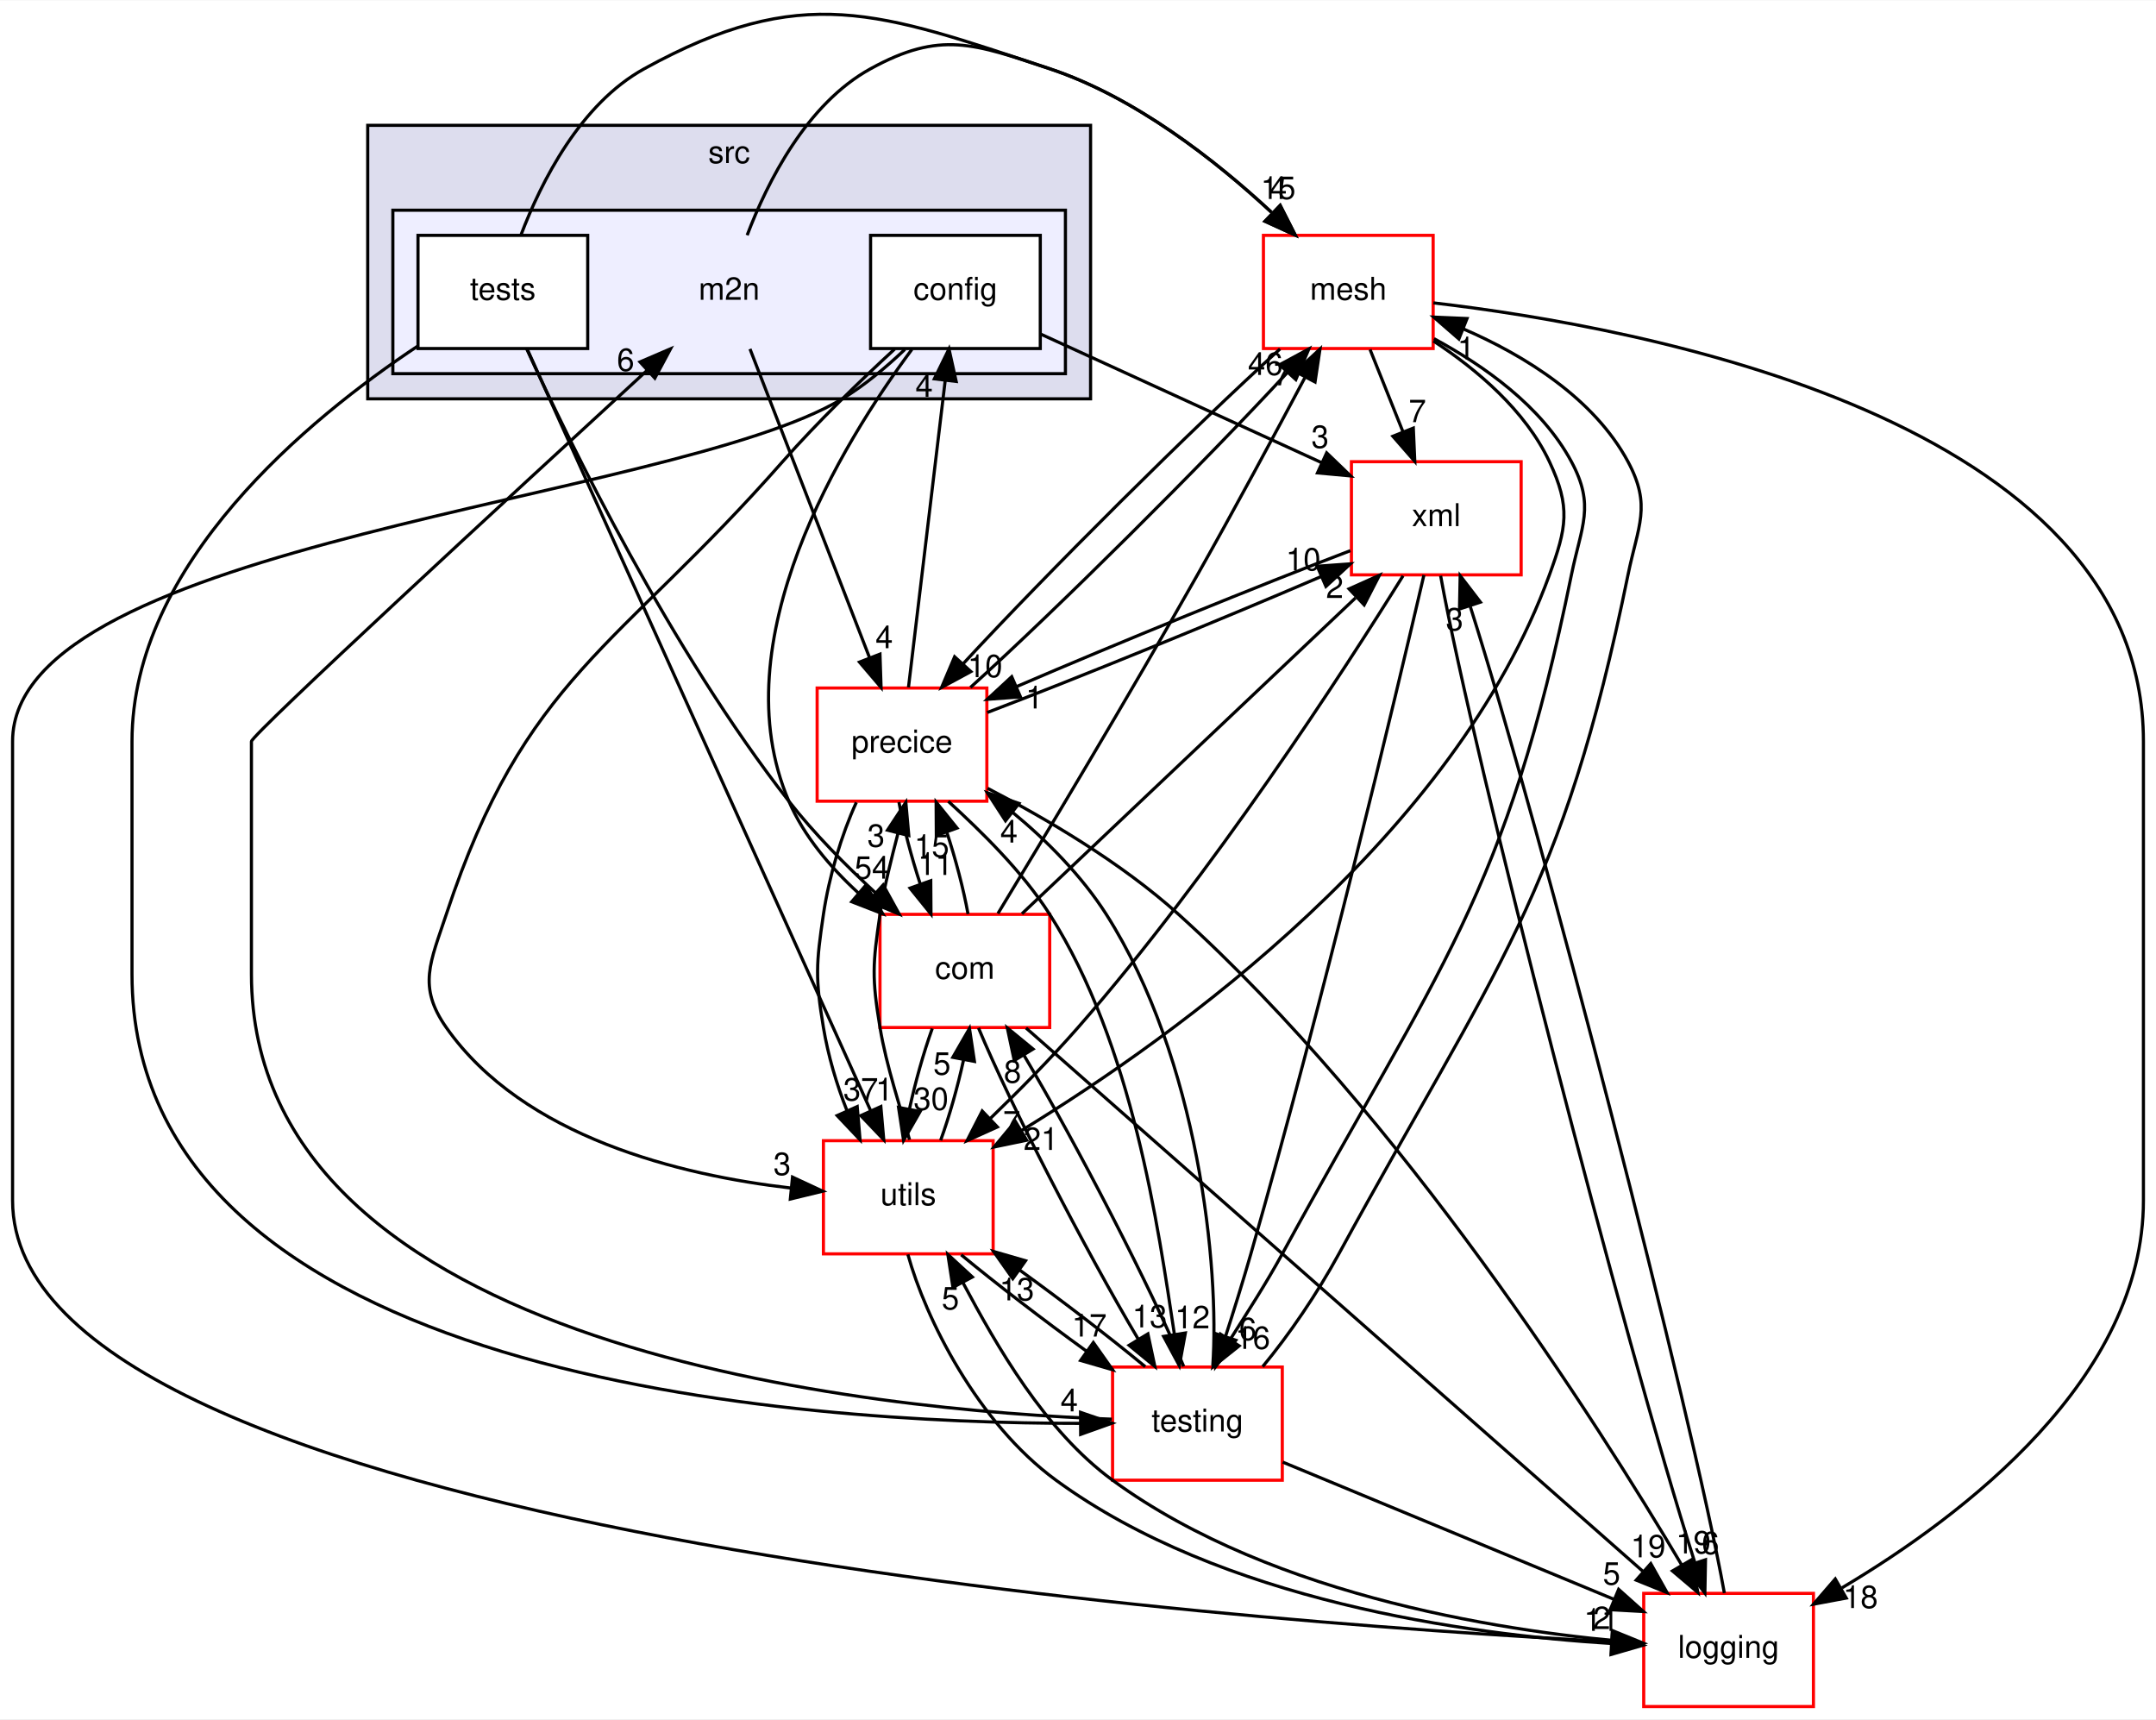
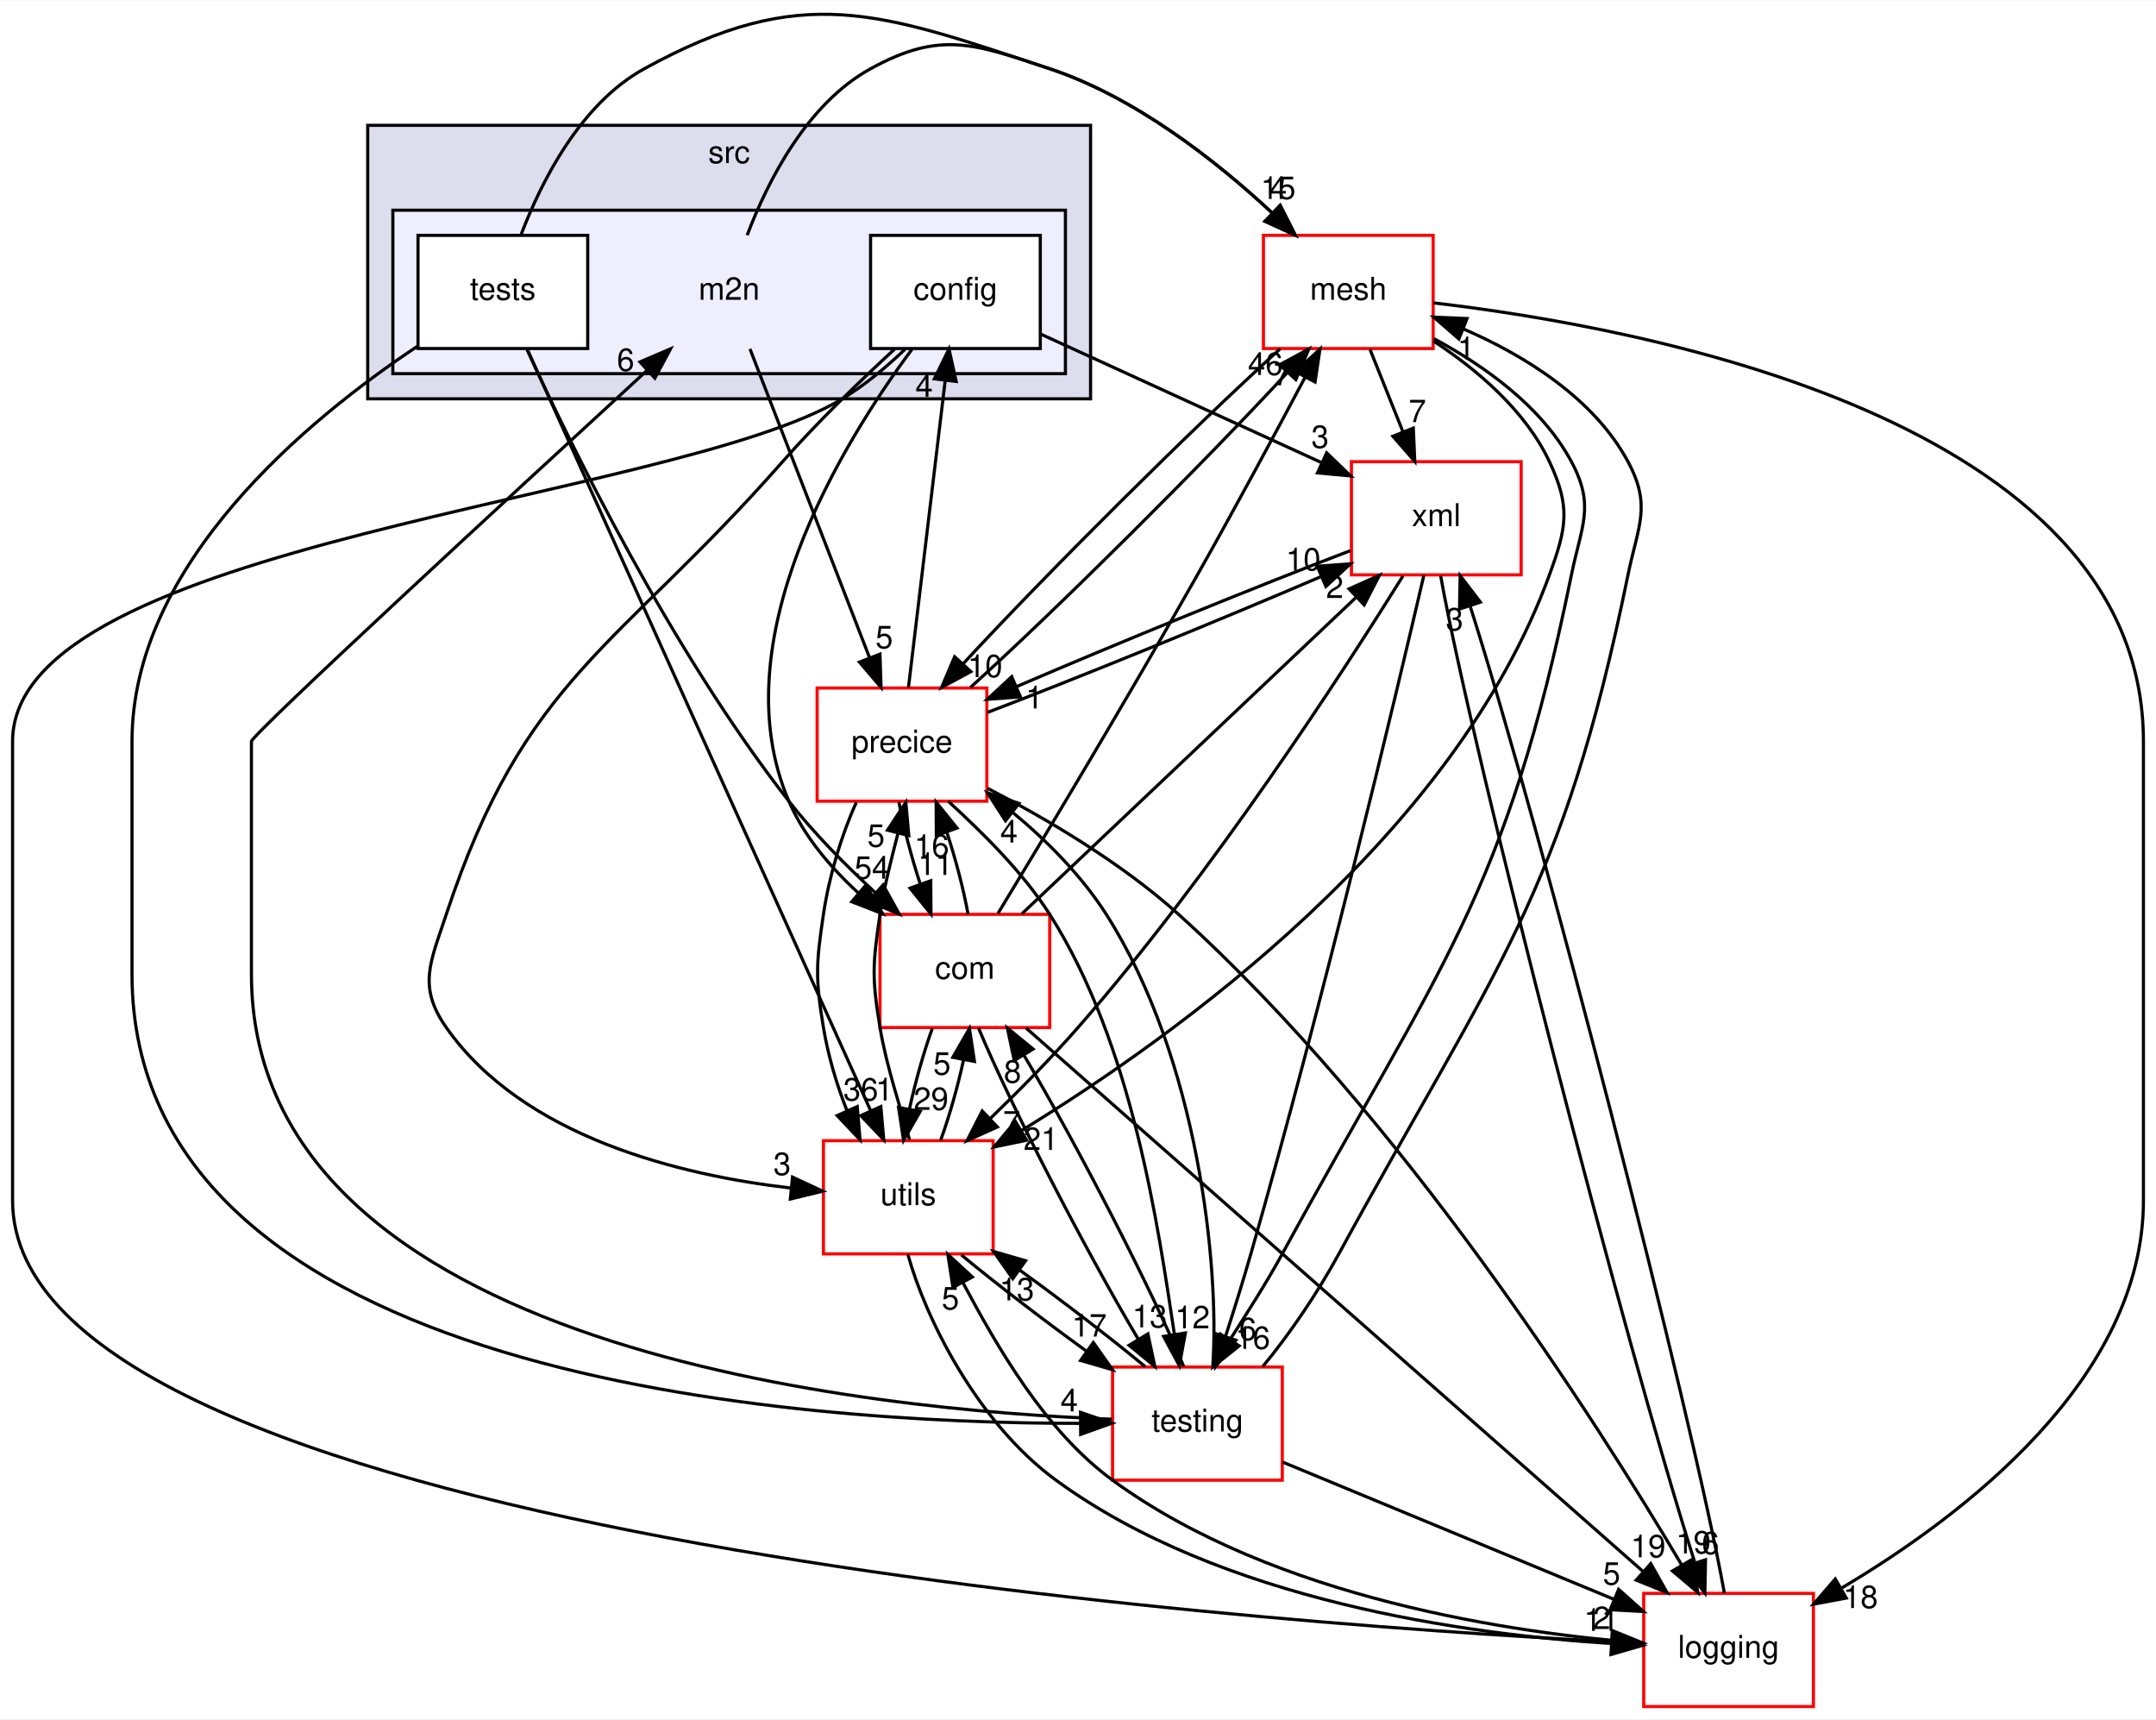
<svg xmlns="http://www.w3.org/2000/svg" xmlns:xlink="http://www.w3.org/1999/xlink" width="686pt" height="547pt" viewBox="0.00 0.00 686.00 546.74">
  <g id="graph0" class="graph" transform="scale(1 1) rotate(0) translate(4 542.74)">
    <polygon fill="white" stroke="transparent" points="-4,4 -4,-542.74 682,-542.74 682,4 -4,4" />
    <g id="clust1" class="cluster">
      <g id="a_clust1">
        <a xlink:href="dir_68267d1309a1af8e8297ef4c3efbcdba.html" target="_top" xlink:title="src">
          <polygon fill="#ddddee" stroke="black" points="113,-416 113,-503 343,-503 343,-416 113,-416" />
          <text text-anchor="middle" x="228" y="-491" font-family="Helvetica,sans-Serif" font-size="10.00">src</text>
        </a>
      </g>
    </g>
    <g id="clust2" class="cluster">
      <g id="a_clust2">
        <a xlink:href="dir_674392b9e8b7e1553d8d6e614bc96d17.html" target="_top">
          <polygon fill="#eeeeff" stroke="black" points="121,-424 121,-476 335,-476 335,-424 121,-424" />
        </a>
      </g>
    </g>
    <g id="node1" class="node">
      <text text-anchor="middle" x="228" y="-447.5" font-family="Helvetica,sans-Serif" font-size="10.00">m2n</text>
    </g>
    <g id="node5" class="node">
      <g id="a_node5">
        <a xlink:href="dir_7be0d8c199b9408ae01f5d77515b8def.html" target="_top" xlink:title="mesh">
          <polygon fill="white" stroke="red" points="452,-468 398,-468 398,-432 452,-432 452,-468" />
          <text text-anchor="middle" x="425" y="-447.5" font-family="Helvetica,sans-Serif" font-size="10.00">mesh</text>
        </a>
      </g>
    </g>
    <g id="edge33" class="edge">
      <path fill="none" stroke="black" d="M233.73,-468.04C240.23,-485.14 252.67,-509.82 273,-521 295.2,-533.21 305.96,-528.99 330,-521 357.11,-511.99 382.74,-491.89 400.53,-475.37" />
      <polygon fill="black" stroke="black" points="403.33,-477.53 408.13,-468.08 398.49,-472.48 403.33,-477.53" />
      <g id="a_edge33-headlabel">
        <a xlink:href="dir_000021_000023.html" target="_top" xlink:title="15">
          <text text-anchor="middle" x="402.7" y="-479.57" font-family="Helvetica,sans-Serif" font-size="10.00">15</text>
        </a>
      </g>
    </g>
    <g id="node7" class="node">
      <g id="a_node7">
        <a xlink:href="dir_230430f095e3ee25a5bb78a8d9c88b94.html" target="_top" xlink:title="precice">
          <polygon fill="white" stroke="red" points="310,-324 256,-324 256,-288 310,-288 310,-324" />
          <text text-anchor="middle" x="283" y="-303.5" font-family="Helvetica,sans-Serif" font-size="10.00">precice</text>
        </a>
      </g>
    </g>
    <g id="edge34" class="edge">
      <path fill="none" stroke="black" d="M234.63,-431.87C244.09,-407.46 261.53,-362.43 272.68,-333.64" />
      <polygon fill="black" stroke="black" points="275.99,-334.78 276.34,-324.19 269.47,-332.25 275.99,-334.78" />
      <g id="a_edge34-headlabel">
-         <a xlink:href="dir_000021_000025.html" target="_top" xlink:title="4">
-           <text text-anchor="middle" x="277.34" y="-336.66" font-family="Helvetica,sans-Serif" font-size="10.00">4</text>
+         <a xlink:href="dir_000021_000025.html" target="_top" xlink:title="5">
+           <text text-anchor="middle" x="277.34" y="-336.66" font-family="Helvetica,sans-Serif" font-size="10.00">5</text>
        </a>
      </g>
    </g>
    <g id="node2" class="node">
      <g id="a_node2">
        <a xlink:href="dir_7c6ad703c448f81064cf22c9c3cd575b.html" target="_top" xlink:title="config">
          <polygon fill="white" stroke="black" points="327,-468 273,-468 273,-432 327,-432 327,-468" />
          <text text-anchor="middle" x="300" y="-447.5" font-family="Helvetica,sans-Serif" font-size="10.00">config</text>
        </a>
      </g>
    </g>
    <g id="node4" class="node">
      <g id="a_node4">
        <a xlink:href="dir_541eb0a6c58a7690acc5b848a4b1b724.html" target="_top" xlink:title="com">
          <polygon fill="white" stroke="red" points="330,-252 276,-252 276,-216 330,-216 330,-252" />
          <text text-anchor="middle" x="303" y="-231.5" font-family="Helvetica,sans-Serif" font-size="10.00">com</text>
        </a>
      </g>
    </g>
    <g id="edge35" class="edge">
      <path fill="none" stroke="black" d="M286.14,-431.71C263.96,-401.82 225.13,-338.82 247,-288 251.79,-276.87 260.19,-266.99 269.05,-258.86" />
      <polygon fill="black" stroke="black" points="271.54,-261.34 276.88,-252.18 267,-256.01 271.54,-261.34" />
      <g id="a_edge35-headlabel">
        <a xlink:href="dir_000042_000017.html" target="_top" xlink:title="5">
          <text text-anchor="middle" x="270.65" y="-263.33" font-family="Helvetica,sans-Serif" font-size="10.00">5</text>
        </a>
      </g>
    </g>
    <g id="node6" class="node">
      <g id="a_node6">
        <a xlink:href="dir_c43b215a2ade73e6562bd37d8a11c12a.html" target="_top" xlink:title="xml">
          <polygon fill="white" stroke="red" points="480,-396 426,-396 426,-360 480,-360 480,-396" />
          <text text-anchor="middle" x="453" y="-375.5" font-family="Helvetica,sans-Serif" font-size="10.00">xml</text>
        </a>
      </g>
    </g>
    <g id="edge36" class="edge">
      <path fill="none" stroke="black" d="M327,-436.65C351.86,-425.27 388.95,-408.3 416.46,-395.72" />
      <polygon fill="black" stroke="black" points="418.12,-398.81 425.75,-391.47 415.2,-392.44 418.12,-398.81" />
      <g id="a_edge36-headlabel">
        <a xlink:href="dir_000042_000060.html" target="_top" xlink:title="3">
          <text text-anchor="middle" x="416.03" y="-400.39" font-family="Helvetica,sans-Serif" font-size="10.00">3</text>
        </a>
      </g>
    </g>
    <g id="node9" class="node">
      <g id="a_node9">
        <a xlink:href="dir_b3320b59a4aa4a7431bc8488b87009bf.html" target="_top" xlink:title="logging">
          <polygon fill="white" stroke="red" points="573,-36 519,-36 519,0 573,0 573,-36" />
          <text text-anchor="middle" x="546" y="-15.5" font-family="Helvetica,sans-Serif" font-size="10.00">logging</text>
        </a>
      </g>
    </g>
    <g id="edge37" class="edge">
      <path fill="none" stroke="black" d="M283.92,-431.71C278.06,-426.13 271.12,-420.29 264,-416 209.64,-383.23 0,-370.47 0,-307 0,-307 0,-307 0,-161 0,-55.6 385.93,-27.06 508.86,-20.64" />
      <polygon fill="black" stroke="black" points="509.11,-24.13 518.92,-20.13 508.76,-17.14 509.11,-24.13" />
      <g id="a_edge37-headlabel">
        <a xlink:href="dir_000042_000040.html" target="_top" xlink:title="2">
          <text text-anchor="middle" x="505.66" y="-24.65" font-family="Helvetica,sans-Serif" font-size="10.00">2</text>
        </a>
      </g>
    </g>
    <g id="node10" class="node">
      <g id="a_node10">
        <a xlink:href="dir_313caf1132e152dd9b58bea13a4052ca.html" target="_top" xlink:title="utils">
          <polygon fill="white" stroke="red" points="312,-180 258,-180 258,-144 312,-144 312,-180" />
          <text text-anchor="middle" x="285" y="-159.5" font-family="Helvetica,sans-Serif" font-size="10.00">utils</text>
        </a>
      </g>
    </g>
    <g id="edge38" class="edge">
      <path fill="none" stroke="black" d="M280.65,-431.82C269.75,-421.79 256.12,-408.64 245,-396 192.34,-336.13 163.05,-327.7 138,-252 132.97,-236.81 128.8,-229.09 138,-216 162.59,-180.99 212.66,-169 247.49,-164.96" />
      <polygon fill="black" stroke="black" points="248.16,-168.41 257.77,-163.94 247.47,-161.44 248.16,-168.41" />
      <g id="a_edge38-headlabel">
        <a xlink:href="dir_000042_000058.html" target="_top" xlink:title="3">
          <text text-anchor="middle" x="244.86" y="-169.09" font-family="Helvetica,sans-Serif" font-size="10.00">3</text>
        </a>
      </g>
    </g>
    <g id="node3" class="node">
      <g id="a_node3">
        <a xlink:href="dir_479c8af6ad5c95649aabfd1901c91820.html" target="_top" xlink:title="tests">
          <polygon fill="white" stroke="black" points="183,-468 129,-468 129,-432 183,-432 183,-468" />
          <text text-anchor="middle" x="156" y="-447.5" font-family="Helvetica,sans-Serif" font-size="10.00">tests</text>
        </a>
      </g>
    </g>
    <g id="edge7" class="edge">
      <path fill="none" stroke="black" d="M163.53,-432C177.5,-401.46 209.42,-336.05 247,-288 255.05,-277.7 265.11,-267.55 274.47,-258.93" />
      <polygon fill="black" stroke="black" points="277,-261.36 282.11,-252.08 272.33,-256.15 277,-261.36" />
      <g id="a_edge7-headlabel">
        <a xlink:href="dir_000043_000017.html" target="_top" xlink:title="4">
          <text text-anchor="middle" x="276.22" y="-263.37" font-family="Helvetica,sans-Serif" font-size="10.00">4</text>
        </a>
      </g>
    </g>
    <g id="edge8" class="edge">
      <path fill="none" stroke="black" d="M161.73,-468.04C168.23,-485.14 180.67,-509.82 201,-521 251.23,-548.64 275.59,-539.08 330,-521 357.11,-511.99 382.74,-491.89 400.53,-475.37" />
      <polygon fill="black" stroke="black" points="403.33,-477.53 408.13,-468.08 398.49,-472.48 403.33,-477.53" />
      <g id="a_edge8-headlabel">
        <a xlink:href="dir_000043_000023.html" target="_top" xlink:title="4">
          <text text-anchor="middle" x="402.7" y="-479.57" font-family="Helvetica,sans-Serif" font-size="10.00">4</text>
        </a>
      </g>
    </g>
    <g id="node8" class="node">
      <g id="a_node8">
        <a xlink:href="dir_3513c77e68d0de165c8b48f945306dcb.html" target="_top" xlink:title="testing">
          <polygon fill="white" stroke="red" points="404,-108 350,-108 350,-72 404,-72 404,-108" />
          <text text-anchor="middle" x="377" y="-87.5" font-family="Helvetica,sans-Serif" font-size="10.00">testing</text>
        </a>
      </g>
    </g>
    <g id="edge9" class="edge">
      <path fill="none" stroke="black" d="M128.93,-432.79C94.09,-409.64 38,-363.57 38,-307 38,-307 38,-307 38,-233 38,-103.32 251.66,-90.04 339.74,-90.08" />
      <polygon fill="black" stroke="black" points="339.81,-93.58 349.83,-90.15 339.85,-86.58 339.81,-93.58" />
      <g id="a_edge9-headlabel">
        <a xlink:href="dir_000043_000037.html" target="_top" xlink:title="4">
          <text text-anchor="middle" x="336.2" y="-93.9" font-family="Helvetica,sans-Serif" font-size="10.00">4</text>
        </a>
      </g>
    </g>
    <g id="edge10" class="edge">
      <path fill="none" stroke="black" d="M163.68,-431.97C185.32,-383.99 246.89,-247.5 273.03,-189.54" />
      <polygon fill="black" stroke="black" points="276.27,-190.86 277.19,-180.31 269.89,-187.98 276.27,-190.86" />
      <g id="a_edge10-headlabel">
        <a xlink:href="dir_000043_000058.html" target="_top" xlink:title="1">
          <text text-anchor="middle" x="277.38" y="-192.81" font-family="Helvetica,sans-Serif" font-size="10.00">1</text>
        </a>
      </g>
    </g>
    <g id="edge1" class="edge">
      <path fill="none" stroke="black" d="M313.52,-252.26C328.07,-276.26 355.03,-321.14 377,-360 388.81,-380.89 401.69,-404.84 411.14,-422.64" />
      <polygon fill="black" stroke="black" points="408.23,-424.63 416,-431.83 414.42,-421.35 408.23,-424.63" />
      <g id="a_edge1-headlabel">
        <a xlink:href="dir_000017_000023.html" target="_top" xlink:title="7">
          <text text-anchor="middle" x="404.04" y="-420.28" font-family="Helvetica,sans-Serif" font-size="10.00">7</text>
        </a>
      </g>
    </g>
    <g id="edge2" class="edge">
      <path fill="none" stroke="black" d="M321.16,-252.19C347.66,-277.28 397.06,-324.05 427.29,-352.66" />
      <polygon fill="black" stroke="black" points="425.24,-355.54 434.91,-359.87 430.05,-350.45 425.24,-355.54" />
      <g id="a_edge2-headlabel">
        <a xlink:href="dir_000017_000060.html" target="_top" xlink:title="2">
          <text text-anchor="middle" x="420.68" y="-352.63" font-family="Helvetica,sans-Serif" font-size="10.00">2</text>
        </a>
      </g>
    </g>
    <g id="edge3" class="edge">
      <path fill="none" stroke="black" d="M304.01,-252.1C302.59,-259.96 300.1,-269.46 297.23,-278.23" />
      <polygon fill="black" stroke="black" points="293.92,-277.1 293.86,-287.7 300.51,-279.45 293.92,-277.1" />
      <g id="a_edge3-headlabel">
-         <a xlink:href="dir_000017_000025.html" target="_top" xlink:title="15">
-           <text text-anchor="middle" x="292.45" y="-270.26" font-family="Helvetica,sans-Serif" font-size="10.00">15</text>
+         <a xlink:href="dir_000017_000025.html" target="_top" xlink:title="16">
+           <text text-anchor="middle" x="292.45" y="-270.26" font-family="Helvetica,sans-Serif" font-size="10.00">16</text>
        </a>
      </g>
    </g>
    <g id="edge4" class="edge">
      <path fill="none" stroke="black" d="M307.34,-215.87C317.57,-191.24 341.08,-145.64 358.16,-116.88" />
      <polygon fill="black" stroke="black" points="361.24,-118.55 363.45,-108.19 355.26,-114.91 361.24,-118.55" />
      <g id="a_edge4-headlabel">
        <a xlink:href="dir_000017_000037.html" target="_top" xlink:title="13">
          <text text-anchor="middle" x="361.8" y="-120.6" font-family="Helvetica,sans-Serif" font-size="10.00">13</text>
        </a>
      </g>
    </g>
    <g id="edge5" class="edge">
      <path fill="none" stroke="black" d="M322.47,-215.85C365.58,-177.89 469.12,-86.7 518.68,-43.06" />
      <polygon fill="black" stroke="black" points="521.24,-45.47 526.43,-36.23 516.61,-40.21 521.24,-45.47" />
      <g id="a_edge5-headlabel">
        <a xlink:href="dir_000017_000040.html" target="_top" xlink:title="19">
          <text text-anchor="middle" x="520.42" y="-47.47" font-family="Helvetica,sans-Serif" font-size="10.00">19</text>
        </a>
      </g>
    </g>
    <g id="edge6" class="edge">
      <path fill="none" stroke="black" d="M292.63,-215.7C289.86,-207.98 287.25,-198.71 285.38,-190.11" />
      <polygon fill="black" stroke="black" points="288.78,-189.29 283.5,-180.1 281.9,-190.58 288.78,-189.29" />
      <g id="a_edge6-headlabel">
-         <a xlink:href="dir_000017_000058.html" target="_top" xlink:title="30">
-           <text text-anchor="middle" x="292.24" y="-189.8" font-family="Helvetica,sans-Serif" font-size="10.00">30</text>
+         <a xlink:href="dir_000017_000058.html" target="_top" xlink:title="29">
+           <text text-anchor="middle" x="292.24" y="-189.8" font-family="Helvetica,sans-Serif" font-size="10.00">29</text>
        </a>
      </g>
    </g>
    <g id="edge11" class="edge">
      <path fill="none" stroke="black" d="M431.92,-431.7C435.07,-423.81 438.88,-414.3 442.38,-405.55" />
      <polygon fill="black" stroke="black" points="445.69,-406.69 446.16,-396.1 439.19,-404.09 445.69,-406.69" />
      <g id="a_edge11-headlabel">
        <a xlink:href="dir_000023_000060.html" target="_top" xlink:title="7">
          <text text-anchor="middle" x="447" y="-408.58" font-family="Helvetica,sans-Serif" font-size="10.00">7</text>
        </a>
      </g>
    </g>
    <g id="edge12" class="edge">
      <path fill="none" stroke="black" d="M403.29,-431.87C375.7,-406.92 329,-360.45 302.5,-331.77" />
      <polygon fill="black" stroke="black" points="304.92,-329.23 295.6,-324.19 299.74,-333.94 304.92,-329.23" />
      <g id="a_edge12-headlabel">
        <a xlink:href="dir_000023_000025.html" target="_top" xlink:title="10">
          <text text-anchor="middle" x="309.44" y="-327.47" font-family="Helvetica,sans-Serif" font-size="10.00">10</text>
        </a>
      </g>
    </g>
    <g id="edge13" class="edge">
      <path fill="none" stroke="black" d="M452.27,-435.14C468.07,-426.57 486.46,-413.76 496,-396 503.57,-381.9 499.2,-375.68 496,-360 475.13,-257.76 453.99,-235.59 404,-144 398.99,-134.82 392.81,-125.24 387.43,-116.78" />
      <polygon fill="black" stroke="black" points="390.28,-114.74 382.01,-108.13 384.35,-118.46 390.28,-114.74" />
      <g id="a_edge13-headlabel">
        <a xlink:href="dir_000023_000037.html" target="_top" xlink:title="16">
          <text text-anchor="middle" x="394.6" y="-113.78" font-family="Helvetica,sans-Serif" font-size="10.00">16</text>
        </a>
      </g>
    </g>
    <g id="edge14" class="edge">
      <path fill="none" stroke="black" d="M452.08,-446.52C517.34,-438.91 678,-409.75 678,-307 678,-307 678,-307 678,-161 678,-104.44 621.13,-60.95 582.05,-37.74" />
      <polygon fill="black" stroke="black" points="583.44,-34.51 573.03,-32.56 579.95,-40.58 583.44,-34.51" />
      <g id="a_edge14-headlabel">
        <a xlink:href="dir_000023_000040.html" target="_top" xlink:title="18">
          <text text-anchor="middle" x="587.98" y="-31.34" font-family="Helvetica,sans-Serif" font-size="10.00">18</text>
        </a>
      </g>
    </g>
    <g id="edge15" class="edge">
      <path fill="none" stroke="black" d="M452.1,-434.39C465.89,-425.34 481.33,-412.32 489,-396 495.81,-381.52 494.48,-375.03 489,-360 458.79,-277.08 370.88,-213.7 320.88,-183.15" />
      <polygon fill="black" stroke="black" points="322.68,-180.15 312.3,-178 319.07,-186.15 322.68,-180.15" />
      <g id="a_edge15-headlabel">
        <a xlink:href="dir_000023_000058.html" target="_top" xlink:title="21">
          <text text-anchor="middle" x="327.22" y="-177.06" font-family="Helvetica,sans-Serif" font-size="10.00">21</text>
        </a>
      </g>
    </g>
    <g id="edge16" class="edge">
      <path fill="none" stroke="black" d="M425.67,-367.7C396.81,-356.72 351.44,-338.2 319.56,-324.5" />
      <polygon fill="black" stroke="black" points="320.7,-321.18 310.13,-320.41 317.91,-327.6 320.7,-321.18" />
      <g id="a_edge16-headlabel">
        <a xlink:href="dir_000060_000025.html" target="_top" xlink:title="1">
          <text text-anchor="middle" x="325.12" y="-317.5" font-family="Helvetica,sans-Serif" font-size="10.00">1</text>
        </a>
      </g>
    </g>
    <g id="edge17" class="edge">
      <path fill="none" stroke="black" d="M449.07,-359.95C440.07,-321.31 417,-224.22 394,-144 391.54,-135.41 388.64,-126.12 385.94,-117.75" />
      <polygon fill="black" stroke="black" points="389.22,-116.52 382.78,-108.1 382.57,-118.7 389.22,-116.52" />
      <g id="a_edge17-headlabel">
        <a xlink:href="dir_000060_000037.html" target="_top" xlink:title="6">
          <text text-anchor="middle" x="393.03" y="-116.56" font-family="Helvetica,sans-Serif" font-size="10.00">6</text>
        </a>
      </g>
    </g>
    <g id="edge18" class="edge">
      <path fill="none" stroke="black" d="M454.38,-359.73C464.73,-302.08 512.88,-115.89 535.23,-45.92" />
      <polygon fill="black" stroke="black" points="538.66,-46.69 538.46,-36.09 532.02,-44.5 538.66,-46.69" />
      <g id="a_edge18-headlabel">
        <a xlink:href="dir_000060_000040.html" target="_top" xlink:title="6">
          <text text-anchor="middle" x="540.24" y="-48.49" font-family="Helvetica,sans-Serif" font-size="10.00">6</text>
        </a>
      </g>
    </g>
    <g id="edge19" class="edge">
      <path fill="none" stroke="black" d="M442.42,-359.7C423.46,-329.25 381.64,-264.7 339,-216 330.35,-206.12 320.21,-195.87 311.08,-187.05" />
      <polygon fill="black" stroke="black" points="313.35,-184.37 303.69,-180.01 308.52,-189.44 313.35,-184.37" />
      <g id="a_edge19-headlabel">
        <a xlink:href="dir_000060_000058.html" target="_top" xlink:title="7">
          <text text-anchor="middle" x="317.91" y="-182.3" font-family="Helvetica,sans-Serif" font-size="10.00">7</text>
        </a>
      </g>
    </g>
    <g id="edge24" class="edge">
      <path fill="none" stroke="black" d="M285.06,-324.19C287.96,-348.42 293.28,-392.89 296.73,-421.68" />
      <polygon fill="black" stroke="black" points="293.29,-422.36 297.95,-431.87 300.24,-421.53 293.29,-422.36" />
      <g id="a_edge24-headlabel">
        <a xlink:href="dir_000025_000042.html" target="_top" xlink:title="4">
          <text text-anchor="middle" x="290.04" y="-416.63" font-family="Helvetica,sans-Serif" font-size="10.00">4</text>
        </a>
      </g>
    </g>
    <g id="edge20" class="edge">
      <path fill="none" stroke="black" d="M282.03,-287.7C283.47,-279.81 285.97,-270.3 288.84,-261.55" />
      <polygon fill="black" stroke="black" points="292.15,-262.7 292.22,-252.1 285.56,-260.34 292.15,-262.7" />
      <g id="a_edge20-headlabel">
        <a xlink:href="dir_000025_000017.html" target="_top" xlink:title="11">
          <text text-anchor="middle" x="293.61" y="-264.54" font-family="Helvetica,sans-Serif" font-size="10.00">11</text>
        </a>
      </g>
    </g>
    <g id="edge21" class="edge">
      <path fill="none" stroke="black" d="M304.78,-324.19C332.4,-349.17 379.1,-395.65 405.56,-424.3" />
      <polygon fill="black" stroke="black" points="403.14,-426.83 412.46,-431.87 408.31,-422.12 403.14,-426.83" />
      <g id="a_edge21-headlabel">
        <a xlink:href="dir_000025_000023.html" target="_top" xlink:title="46">
          <text text-anchor="middle" x="398.62" y="-423.59" font-family="Helvetica,sans-Serif" font-size="10.00">46</text>
        </a>
      </g>
    </g>
    <g id="edge22" class="edge">
      <path fill="none" stroke="black" d="M310.12,-316.21C338.91,-327.17 384.28,-345.69 416.23,-359.41" />
      <polygon fill="black" stroke="black" points="415.11,-362.74 425.68,-363.5 417.89,-356.32 415.11,-362.74" />
      <g id="a_edge22-headlabel">
        <a xlink:href="dir_000025_000060.html" target="_top" xlink:title="10">
          <text text-anchor="middle" x="410.69" y="-361.42" font-family="Helvetica,sans-Serif" font-size="10.00">10</text>
        </a>
      </g>
    </g>
    <g id="edge23" class="edge">
      <path fill="none" stroke="black" d="M297.73,-287.96C308.09,-278.46 321.22,-265.77 330,-252 356.46,-210.48 364.52,-152.36 369.66,-118.5" />
      <polygon fill="black" stroke="black" points="373.16,-118.83 371.25,-108.41 366.24,-117.74 373.16,-118.83" />
      <g id="a_edge23-headlabel">
        <a xlink:href="dir_000025_000037.html" target="_top" xlink:title="12">
          <text text-anchor="middle" x="375.4" y="-120.32" font-family="Helvetica,sans-Serif" font-size="10.00">12</text>
        </a>
      </g>
    </g>
    <g id="edge25" class="edge">
      <path fill="none" stroke="black" d="M310.21,-292.11C328.59,-282.61 352.73,-268.49 371,-252 442.14,-187.78 503.83,-91.01 531.09,-45.03" />
      <polygon fill="black" stroke="black" points="534.18,-46.68 536.23,-36.28 528.15,-43.13 534.18,-46.68" />
      <g id="a_edge25-headlabel">
        <a xlink:href="dir_000025_000040.html" target="_top" xlink:title="19">
          <text text-anchor="middle" x="534.81" y="-48.71" font-family="Helvetica,sans-Serif" font-size="10.00">19</text>
        </a>
      </g>
    </g>
    <g id="edge26" class="edge">
      <path fill="none" stroke="black" d="M268.47,-287.63C263.8,-277.42 259.8,-264.17 258,-252 255.66,-236.17 255.39,-231.79 258,-216 259.46,-207.18 262.19,-197.85 265.51,-189.52" />
      <polygon fill="black" stroke="black" points="268.75,-190.85 269.65,-180.3 262.37,-187.99 268.75,-190.85" />
      <g id="a_edge26-headlabel">
-         <a xlink:href="dir_000025_000058.html" target="_top" xlink:title="37">
-           <text text-anchor="middle" x="269.88" y="-192.79" font-family="Helvetica,sans-Serif" font-size="10.00">37</text>
+         <a xlink:href="dir_000025_000058.html" target="_top" xlink:title="36">
+           <text text-anchor="middle" x="269.88" y="-192.79" font-family="Helvetica,sans-Serif" font-size="10.00">36</text>
        </a>
      </g>
    </g>
    <g id="edge30" class="edge">
      <path fill="none" stroke="black" d="M349.76,-91.41C275.66,-94.1 76,-112.53 76,-233 76,-307 76,-307 76,-307 76,-309.13 158.56,-385.25 201.99,-425.14" />
      <polygon fill="black" stroke="black" points="199.63,-427.73 209.36,-431.91 204.36,-422.57 199.63,-427.73" />
      <g id="a_edge30-headlabel">
        <a xlink:href="dir_000037_000021.html" target="_top" xlink:title="6">
          <text text-anchor="middle" x="195.06" y="-424.89" font-family="Helvetica,sans-Serif" font-size="10.00">6</text>
        </a>
      </g>
    </g>
    <g id="edge27" class="edge">
      <path fill="none" stroke="black" d="M372.63,-108.19C362.38,-132.85 338.86,-178.46 321.8,-207.19" />
      <polygon fill="black" stroke="black" points="318.72,-205.51 316.51,-215.87 324.7,-209.15 318.72,-205.51" />
      <g id="a_edge27-headlabel">
        <a xlink:href="dir_000037_000017.html" target="_top" xlink:title="8">
          <text text-anchor="middle" x="318.17" y="-198.46" font-family="Helvetica,sans-Serif" font-size="10.00">8</text>
        </a>
      </g>
    </g>
    <g id="edge28" class="edge">
      <path fill="none" stroke="black" d="M397.76,-108.13C406.18,-118.25 415.18,-131.5 422,-144 471.99,-235.59 493.13,-257.76 514,-360 517.2,-375.68 521.57,-381.9 514,-396 503.23,-416.06 481.17,-429.8 461.56,-438.26" />
      <polygon fill="black" stroke="black" points="460.19,-435.04 452.2,-441.99 462.78,-441.54 460.19,-435.04" />
      <g id="a_edge28-headlabel">
        <a xlink:href="dir_000037_000023.html" target="_top" xlink:title="1">
          <text text-anchor="middle" x="462.48" y="-428.57" font-family="Helvetica,sans-Serif" font-size="10.00">1</text>
        </a>
      </g>
    </g>
    <g id="edge29" class="edge">
      <path fill="none" stroke="black" d="M381.89,-108.41C384.05,-139.59 377.32,-205.98 348,-252 340.24,-264.17 329.09,-275.49 318.1,-284.52" />
      <polygon fill="black" stroke="black" points="315.93,-281.77 310.17,-290.67 320.22,-287.3 315.93,-281.77" />
      <g id="a_edge29-headlabel">
        <a xlink:href="dir_000037_000025.html" target="_top" xlink:title="4">
          <text text-anchor="middle" x="317.03" y="-274.83" font-family="Helvetica,sans-Serif" font-size="10.00">4</text>
        </a>
      </g>
    </g>
    <g id="edge31" class="edge">
      <path fill="none" stroke="black" d="M404.15,-77.75C432.73,-65.92 477.89,-47.21 509.55,-34.1" />
      <polygon fill="black" stroke="black" points="511.02,-37.28 518.91,-30.22 508.34,-30.81 511.02,-37.28" />
      <g id="a_edge31-headlabel">
        <a xlink:href="dir_000037_000040.html" target="_top" xlink:title="5">
          <text text-anchor="middle" x="508.78" y="-38.78" font-family="Helvetica,sans-Serif" font-size="10.00">5</text>
        </a>
      </g>
    </g>
    <g id="edge32" class="edge">
      <path fill="none" stroke="black" d="M360.39,-108.12C349.2,-117.37 334.2,-128.9 320.47,-138.82" />
      <polygon fill="black" stroke="black" points="318.25,-136.11 312.14,-144.76 322.31,-141.81 318.25,-136.11" />
      <g id="a_edge32-headlabel">
        <a xlink:href="dir_000037_000058.html" target="_top" xlink:title="13">
          <text text-anchor="middle" x="319.53" y="-129.21" font-family="Helvetica,sans-Serif" font-size="10.00">13</text>
        </a>
      </g>
    </g>
    <g id="edge39" class="edge">
      <path fill="none" stroke="black" d="M544.66,-36.09C534.37,-93.49 486.24,-279.66 463.83,-349.87" />
      <polygon fill="black" stroke="black" points="460.39,-349.14 460.6,-359.73 467.04,-351.32 460.39,-349.14" />
      <g id="a_edge39-headlabel">
        <a xlink:href="dir_000040_000060.html" target="_top" xlink:title="3">
          <text text-anchor="middle" x="458.81" y="-342.34" font-family="Helvetica,sans-Serif" font-size="10.00">3</text>
        </a>
      </g>
    </g>
    <g id="edge40" class="edge">
      <path fill="none" stroke="black" d="M518.79,-20.19C478.23,-23.28 401.79,-34.15 350,-72 328.37,-87.81 313.13,-114.74 302.38,-134.85" />
      <polygon fill="black" stroke="black" points="299.21,-133.34 297.59,-143.82 305.39,-136.64 299.21,-133.34" />
      <g id="a_edge40-headlabel">
        <a xlink:href="dir_000040_000058.html" target="_top" xlink:title="5">
          <text text-anchor="middle" x="298.4" y="-126.34" font-family="Helvetica,sans-Serif" font-size="10.00">5</text>
        </a>
      </g>
    </g>
    <g id="edge41" class="edge">
      <path fill="none" stroke="black" d="M295.29,-180.1C298.08,-187.79 300.69,-197.05 302.58,-205.67" />
      <polygon fill="black" stroke="black" points="299.17,-206.52 304.47,-215.7 306.05,-205.22 299.17,-206.52" />
      <g id="a_edge41-headlabel">
        <a xlink:href="dir_000058_000017.html" target="_top" xlink:title="5">
          <text text-anchor="middle" x="295.72" y="-201.01" font-family="Helvetica,sans-Serif" font-size="10.00">5</text>
        </a>
      </g>
    </g>
    <g id="edge42" class="edge">
      <path fill="none" stroke="black" d="M285.4,-180.3C282.53,-190.48 278.03,-203.73 276,-216 273.39,-231.79 273.66,-236.17 276,-252 277.26,-260.56 279.62,-269.65 281.74,-277.84" />
      <polygon fill="black" stroke="black" points="278.38,-278.79 284.22,-287.63 285.16,-277.07 278.38,-278.79" />
      <g id="a_edge42-headlabel">
-         <a xlink:href="dir_000058_000025.html" target="_top" xlink:title="3">
-           <text text-anchor="middle" x="274.74" y="-273.51" font-family="Helvetica,sans-Serif" font-size="10.00">3</text>
+         <a xlink:href="dir_000058_000025.html" target="_top" xlink:title="5">
+           <text text-anchor="middle" x="274.74" y="-273.51" font-family="Helvetica,sans-Serif" font-size="10.00">5</text>
        </a>
      </g>
    </g>
    <g id="edge43" class="edge">
      <path fill="none" stroke="black" d="M301.83,-143.7C313.03,-134.44 328,-122.95 341.68,-113.06" />
      <polygon fill="black" stroke="black" points="343.88,-115.8 349.99,-107.14 339.82,-110.09 343.88,-115.8" />
      <g id="a_edge43-headlabel">
        <a xlink:href="dir_000058_000037.html" target="_top" xlink:title="17">
          <text text-anchor="middle" x="342.59" y="-117.69" font-family="Helvetica,sans-Serif" font-size="10.00">17</text>
        </a>
      </g>
    </g>
    <g id="edge44" class="edge">
      <path fill="none" stroke="black" d="M284.87,-143.82C290.47,-123.55 306.94,-90.31 332,-72 384.59,-33.57 462.6,-22.95 508.62,-20.05" />
      <polygon fill="black" stroke="black" points="508.97,-23.54 518.76,-19.5 508.59,-16.55 508.97,-23.54" />
      <g id="a_edge44-headlabel">
        <a xlink:href="dir_000058_000040.html" target="_top" xlink:title="11">
          <text text-anchor="middle" x="505.53" y="-24.06" font-family="Helvetica,sans-Serif" font-size="10.00">11</text>
        </a>
      </g>
    </g>
  </g>
</svg>
